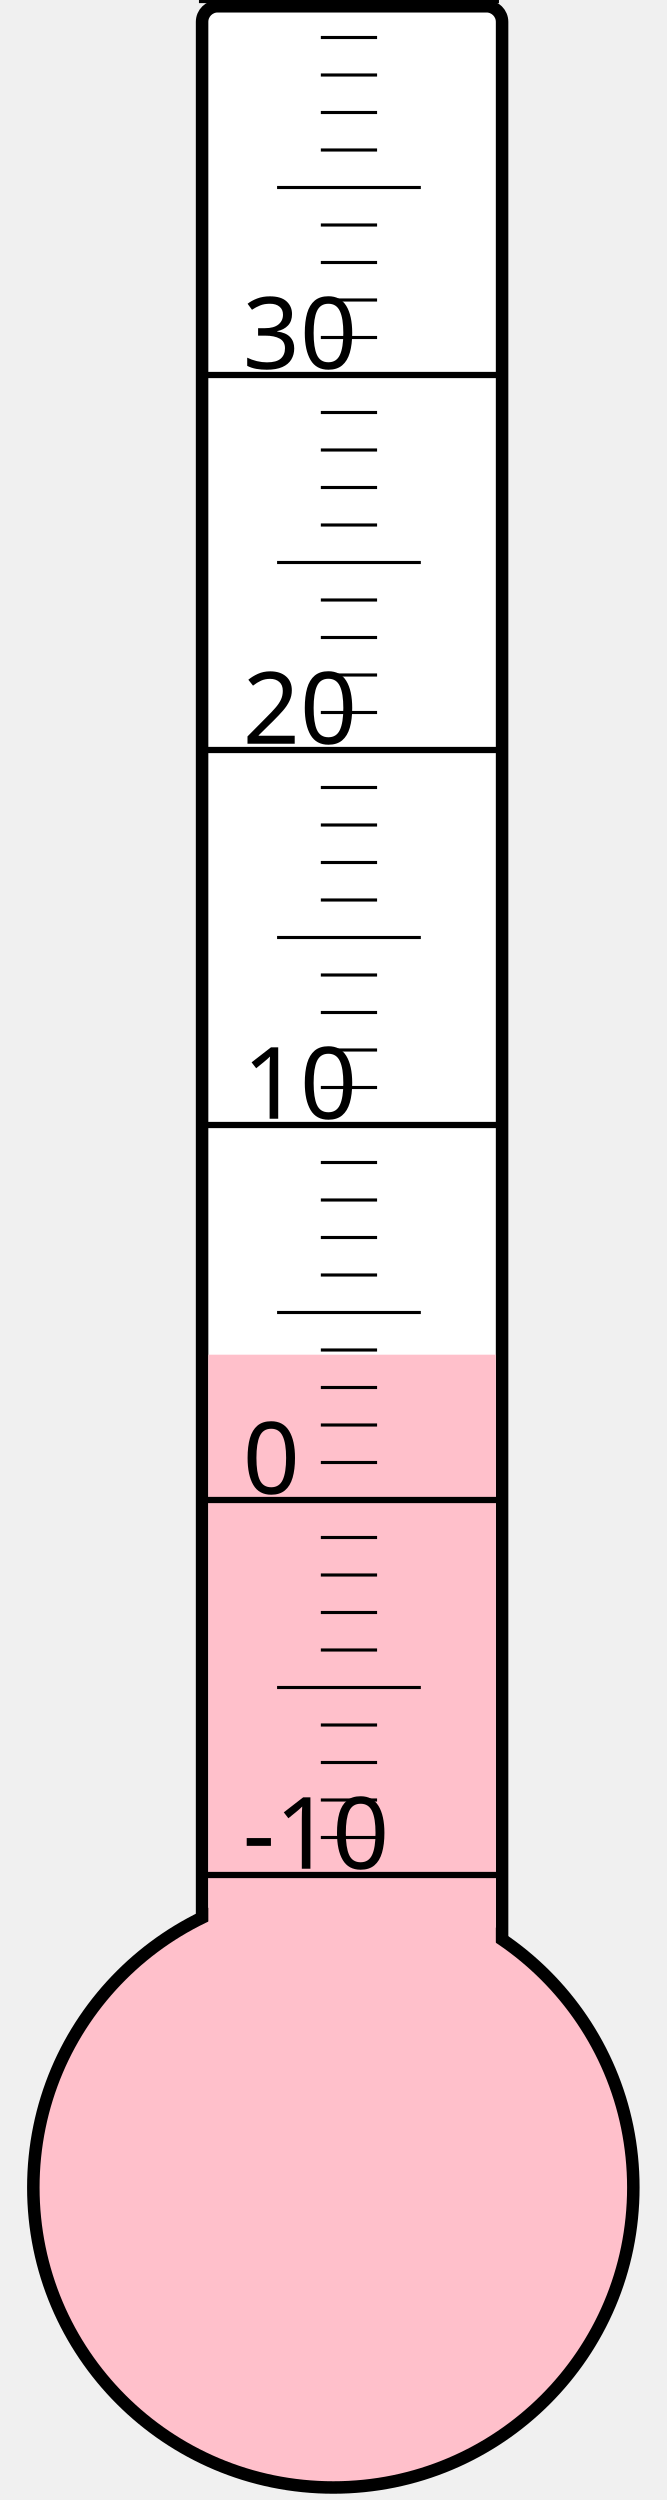
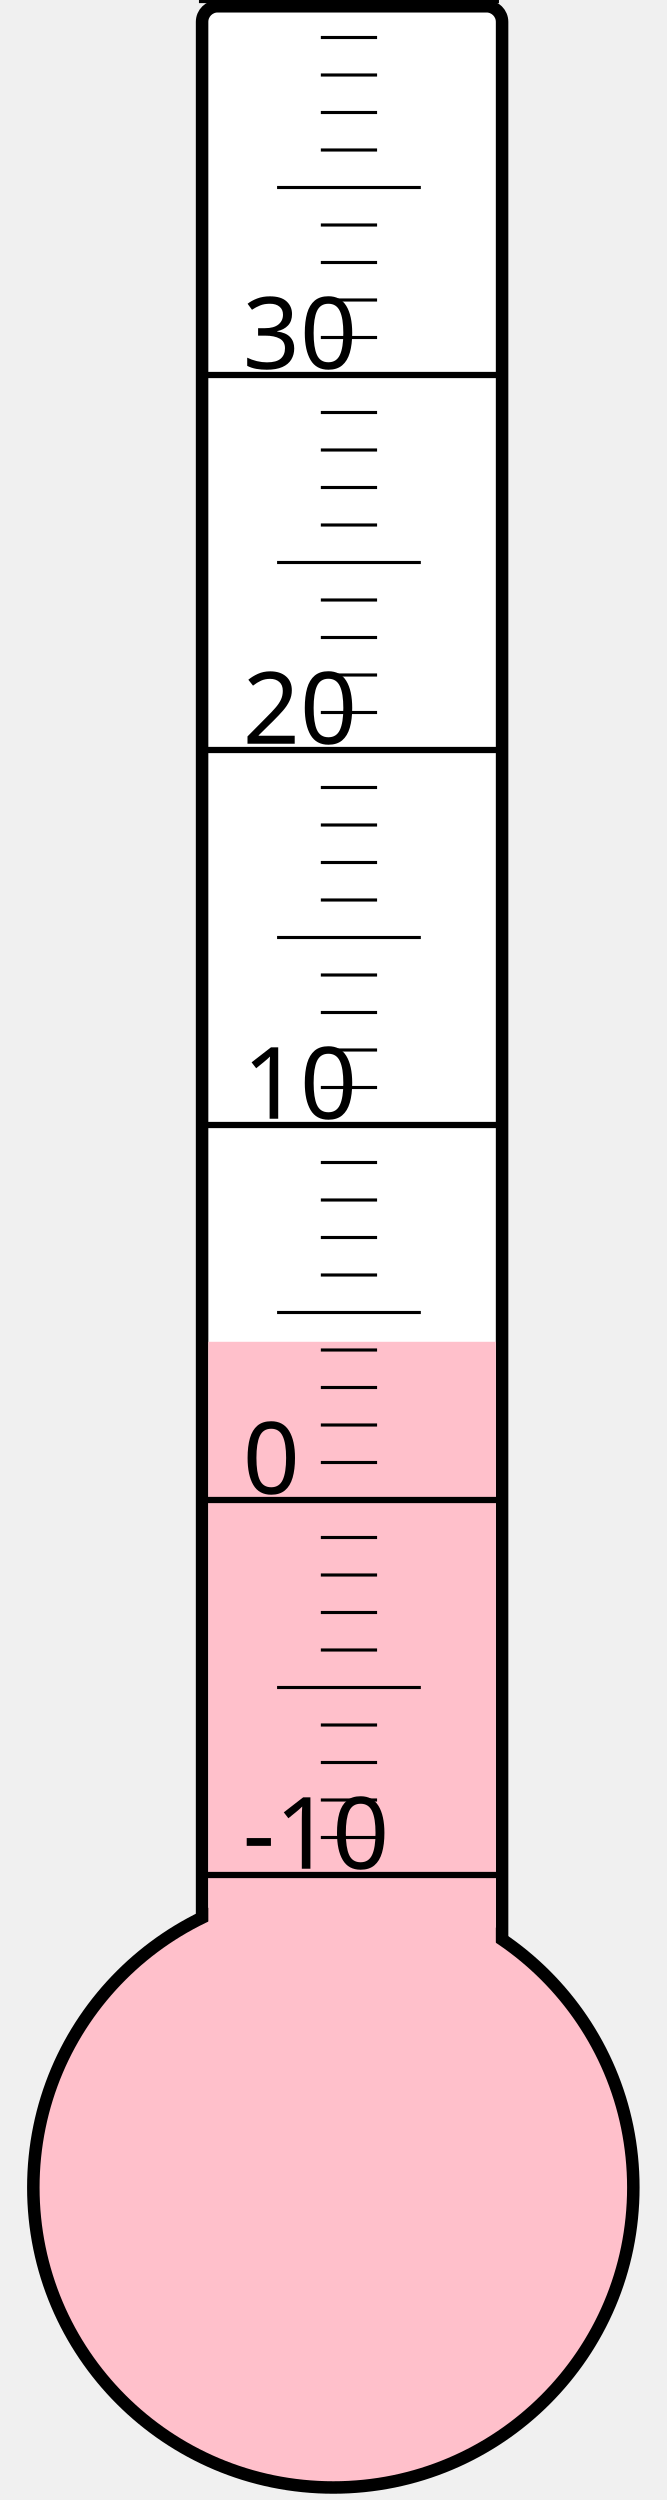
<svg xmlns="http://www.w3.org/2000/svg" width="40px" height="150px" viewBox="0 0 200 800">
  <rect width="200" height="800" x="0" y="0" style="fill: #ffffeb; fill-opacity: 0;" />
  <rect width="96" height="680" x="58" y="2" rx="5" ry="5" style="fill: white; fill-opacity: 1; stroke: black; stroke-width: 4;" />
  <circle cx="100" cy="700" r="96" style="fill: pink; stroke: black; stroke-width: 4;" />
-   <rect width="92" height="266.5" x="60" y="433.5" style="fill: pink; fill-opacity: 1; stroke-width: 0;" />
+   <rect width="92" height="270.625" x="60" y="429.375" style="fill: pink; fill-opacity: 1; stroke-width: 0;" />
  <text x="71" y="598" style="font-family: sans-serif; font-size: 24pt;">-10</text>
  <text x="71" y="478" style="font-family: sans-serif; font-size: 24pt;">0</text>
  <text x="71" y="358" style="font-family: sans-serif; font-size: 24pt;">10</text>
  <text x="71" y="238" style="font-family: sans-serif; font-size: 24pt;">20</text>
  <text x="71" y="118" style="font-family: sans-serif; font-size: 24pt;">30</text>
  <g style="stroke: black;">
    <line x1="57" y1="600" x2="153" y2="600" style="stroke-width: 2;" />
    <line x1="96" y1="588" x2="114" y2="588" style="stroke-width: 1;" />
    <line x1="96" y1="576" x2="114" y2="576" style="stroke-width: 1;" />
    <line x1="96" y1="564" x2="114" y2="564" style="stroke-width: 1;" />
    <line x1="96" y1="552" x2="114" y2="552" style="stroke-width: 1;" />
    <line x1="82" y1="540" x2="128" y2="540" style="stroke-width: 1;" />
    <line x1="96" y1="528" x2="114" y2="528" style="stroke-width: 1;" />
    <line x1="96" y1="516" x2="114" y2="516" style="stroke-width: 1;" />
    <line x1="96" y1="504" x2="114" y2="504" style="stroke-width: 1;" />
    <line x1="96" y1="492" x2="114" y2="492" style="stroke-width: 1;" />
    <line x1="57" y1="480" x2="153" y2="480" style="stroke-width: 2;" />
    <line x1="96" y1="468" x2="114" y2="468" style="stroke-width: 1;" />
    <line x1="96" y1="456" x2="114" y2="456" style="stroke-width: 1;" />
    <line x1="96" y1="444" x2="114" y2="444" style="stroke-width: 1;" />
    <line x1="96" y1="432" x2="114" y2="432" style="stroke-width: 1;" />
    <line x1="82" y1="420" x2="128" y2="420" style="stroke-width: 1;" />
    <line x1="96" y1="408" x2="114" y2="408" style="stroke-width: 1;" />
    <line x1="96" y1="396" x2="114" y2="396" style="stroke-width: 1;" />
    <line x1="96" y1="384" x2="114" y2="384" style="stroke-width: 1;" />
    <line x1="96" y1="372" x2="114" y2="372" style="stroke-width: 1;" />
    <line x1="57" y1="360" x2="153" y2="360" style="stroke-width: 2;" />
    <line x1="96" y1="348" x2="114" y2="348" style="stroke-width: 1;" />
    <line x1="96" y1="336" x2="114" y2="336" style="stroke-width: 1;" />
    <line x1="96" y1="324" x2="114" y2="324" style="stroke-width: 1;" />
    <line x1="96" y1="312" x2="114" y2="312" style="stroke-width: 1;" />
    <line x1="82" y1="300" x2="128" y2="300" style="stroke-width: 1;" />
    <line x1="96" y1="288" x2="114" y2="288" style="stroke-width: 1;" />
    <line x1="96" y1="276" x2="114" y2="276" style="stroke-width: 1;" />
    <line x1="96" y1="264" x2="114" y2="264" style="stroke-width: 1;" />
    <line x1="96" y1="252" x2="114" y2="252" style="stroke-width: 1;" />
    <line x1="57" y1="240" x2="153" y2="240" style="stroke-width: 2;" />
    <line x1="96" y1="228" x2="114" y2="228" style="stroke-width: 1;" />
    <line x1="96" y1="216" x2="114" y2="216" style="stroke-width: 1;" />
    <line x1="96" y1="204" x2="114" y2="204" style="stroke-width: 1;" />
    <line x1="96" y1="192" x2="114" y2="192" style="stroke-width: 1;" />
    <line x1="82" y1="180" x2="128" y2="180" style="stroke-width: 1;" />
    <line x1="96" y1="168" x2="114" y2="168" style="stroke-width: 1;" />
    <line x1="96" y1="156" x2="114" y2="156" style="stroke-width: 1;" />
    <line x1="96" y1="144" x2="114" y2="144" style="stroke-width: 1;" />
    <line x1="96" y1="132" x2="114" y2="132" style="stroke-width: 1;" />
    <line x1="57" y1="120" x2="153" y2="120" style="stroke-width: 2;" />
    <line x1="96" y1="108" x2="114" y2="108" style="stroke-width: 1;" />
    <line x1="96" y1="96" x2="114" y2="96" style="stroke-width: 1;" />
    <line x1="96" y1="84" x2="114" y2="84" style="stroke-width: 1;" />
    <line x1="96" y1="72" x2="114" y2="72" style="stroke-width: 1;" />
    <line x1="82" y1="60" x2="128" y2="60" style="stroke-width: 1;" />
    <line x1="96" y1="48" x2="114" y2="48" style="stroke-width: 1;" />
    <line x1="96" y1="36" x2="114" y2="36" style="stroke-width: 1;" />
    <line x1="96" y1="24" x2="114" y2="24" style="stroke-width: 1;" />
    <line x1="96" y1="12" x2="114" y2="12" style="stroke-width: 1;" />
    <line x1="57" y1="0" x2="153" y2="0" style="stroke-width: 2;" />
  </g>
</svg>
